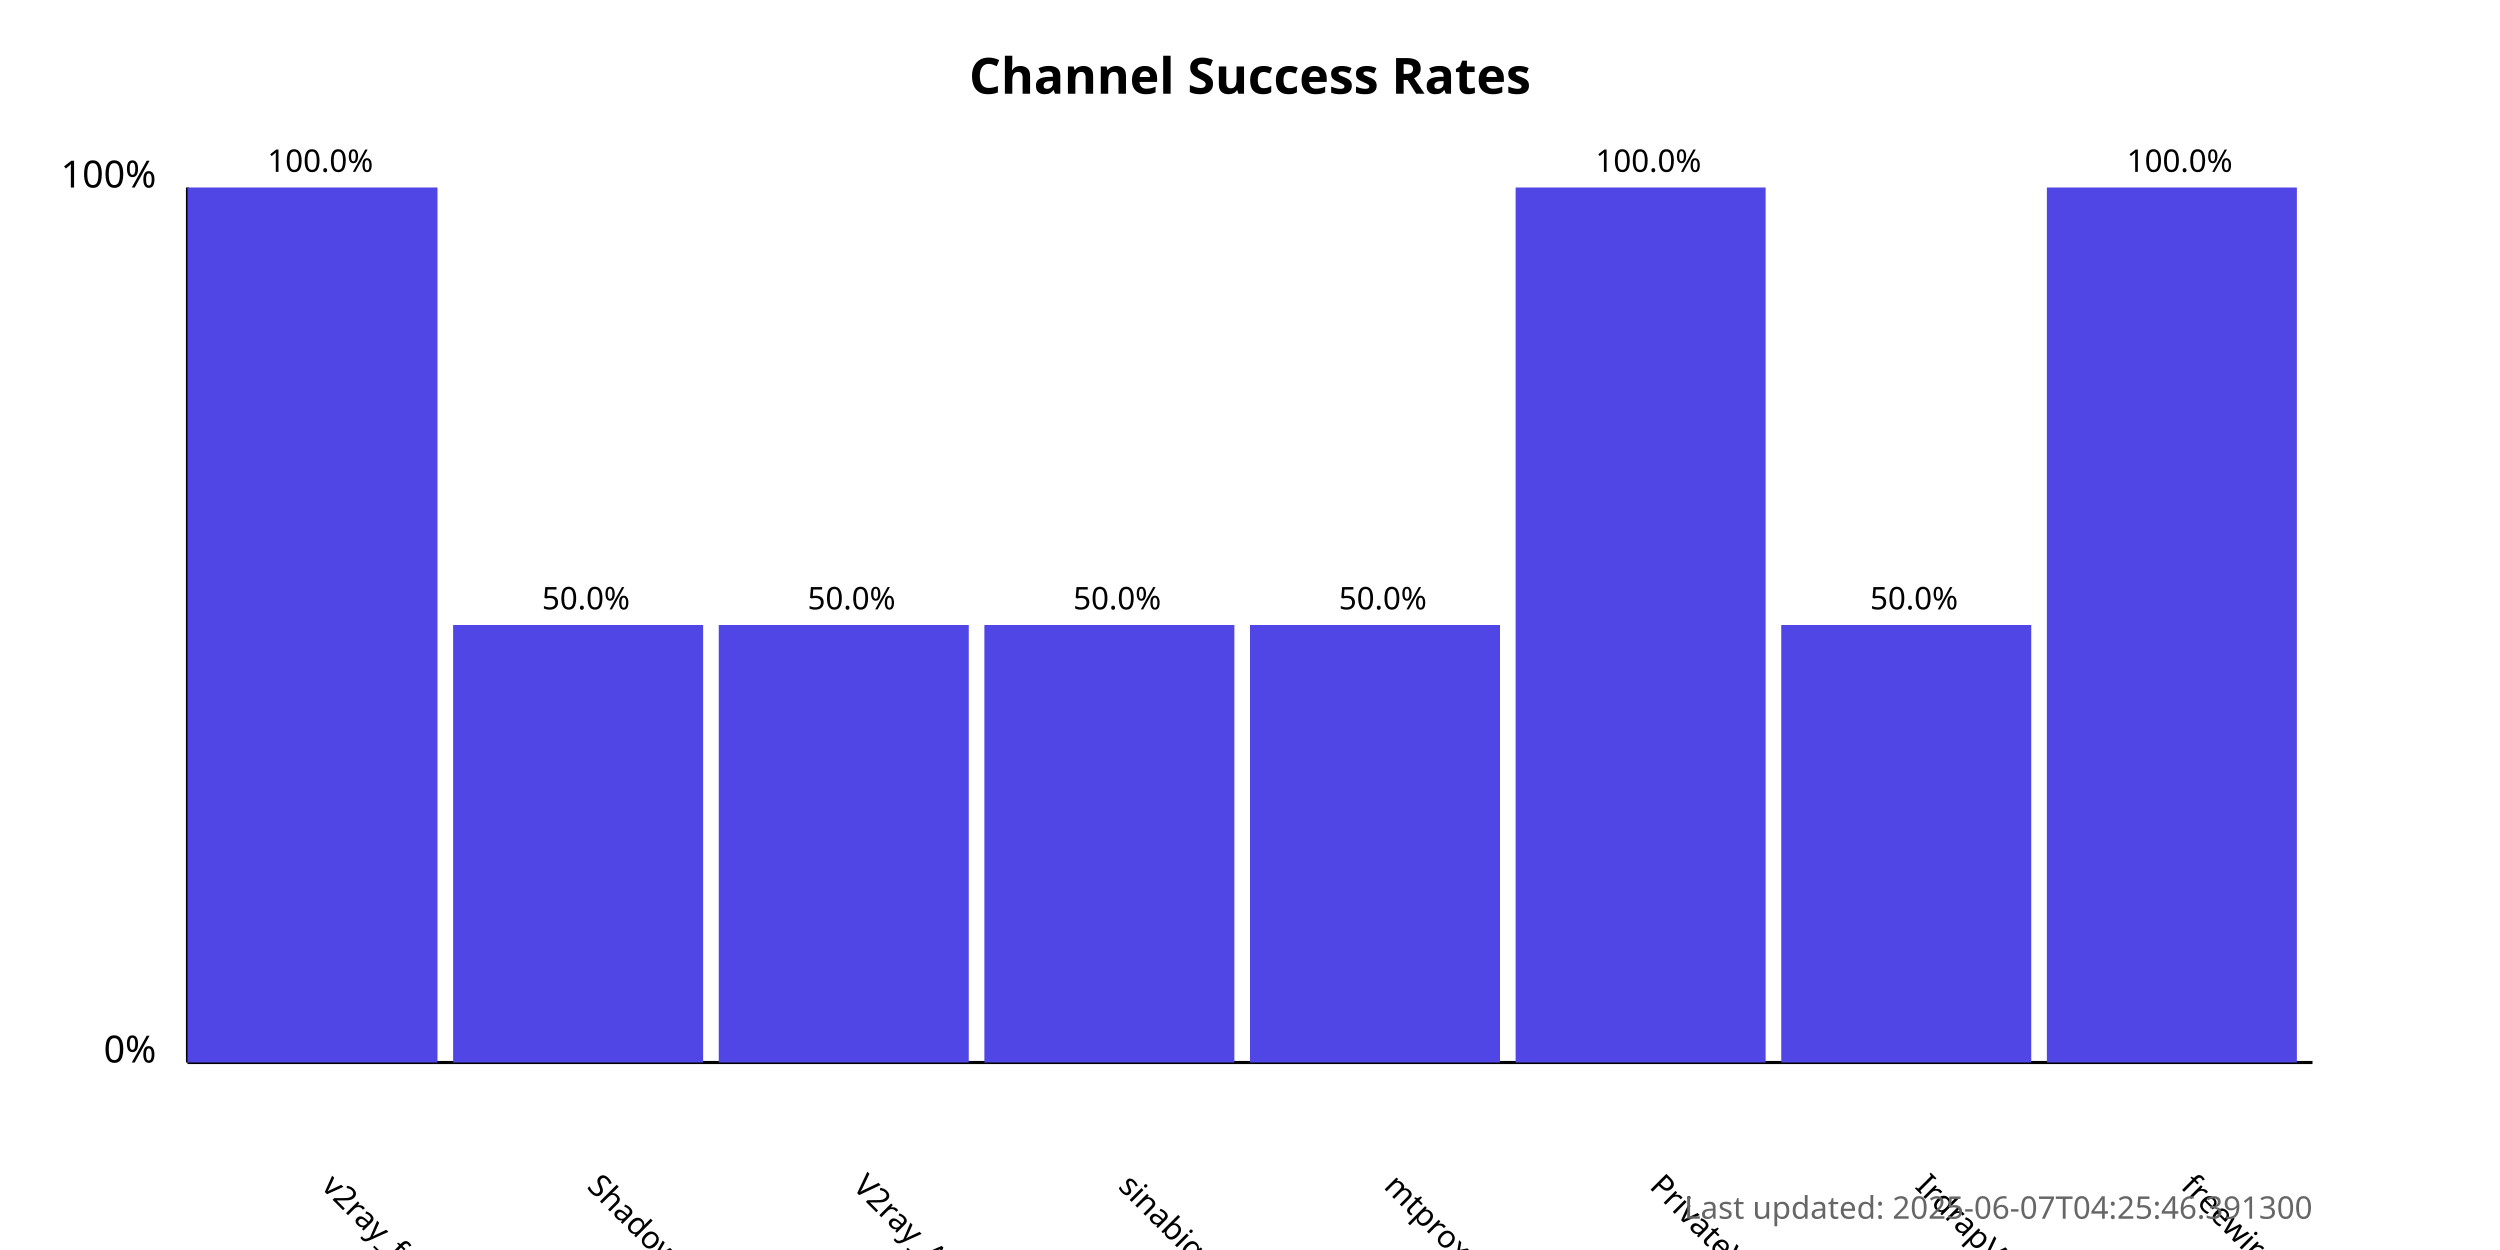
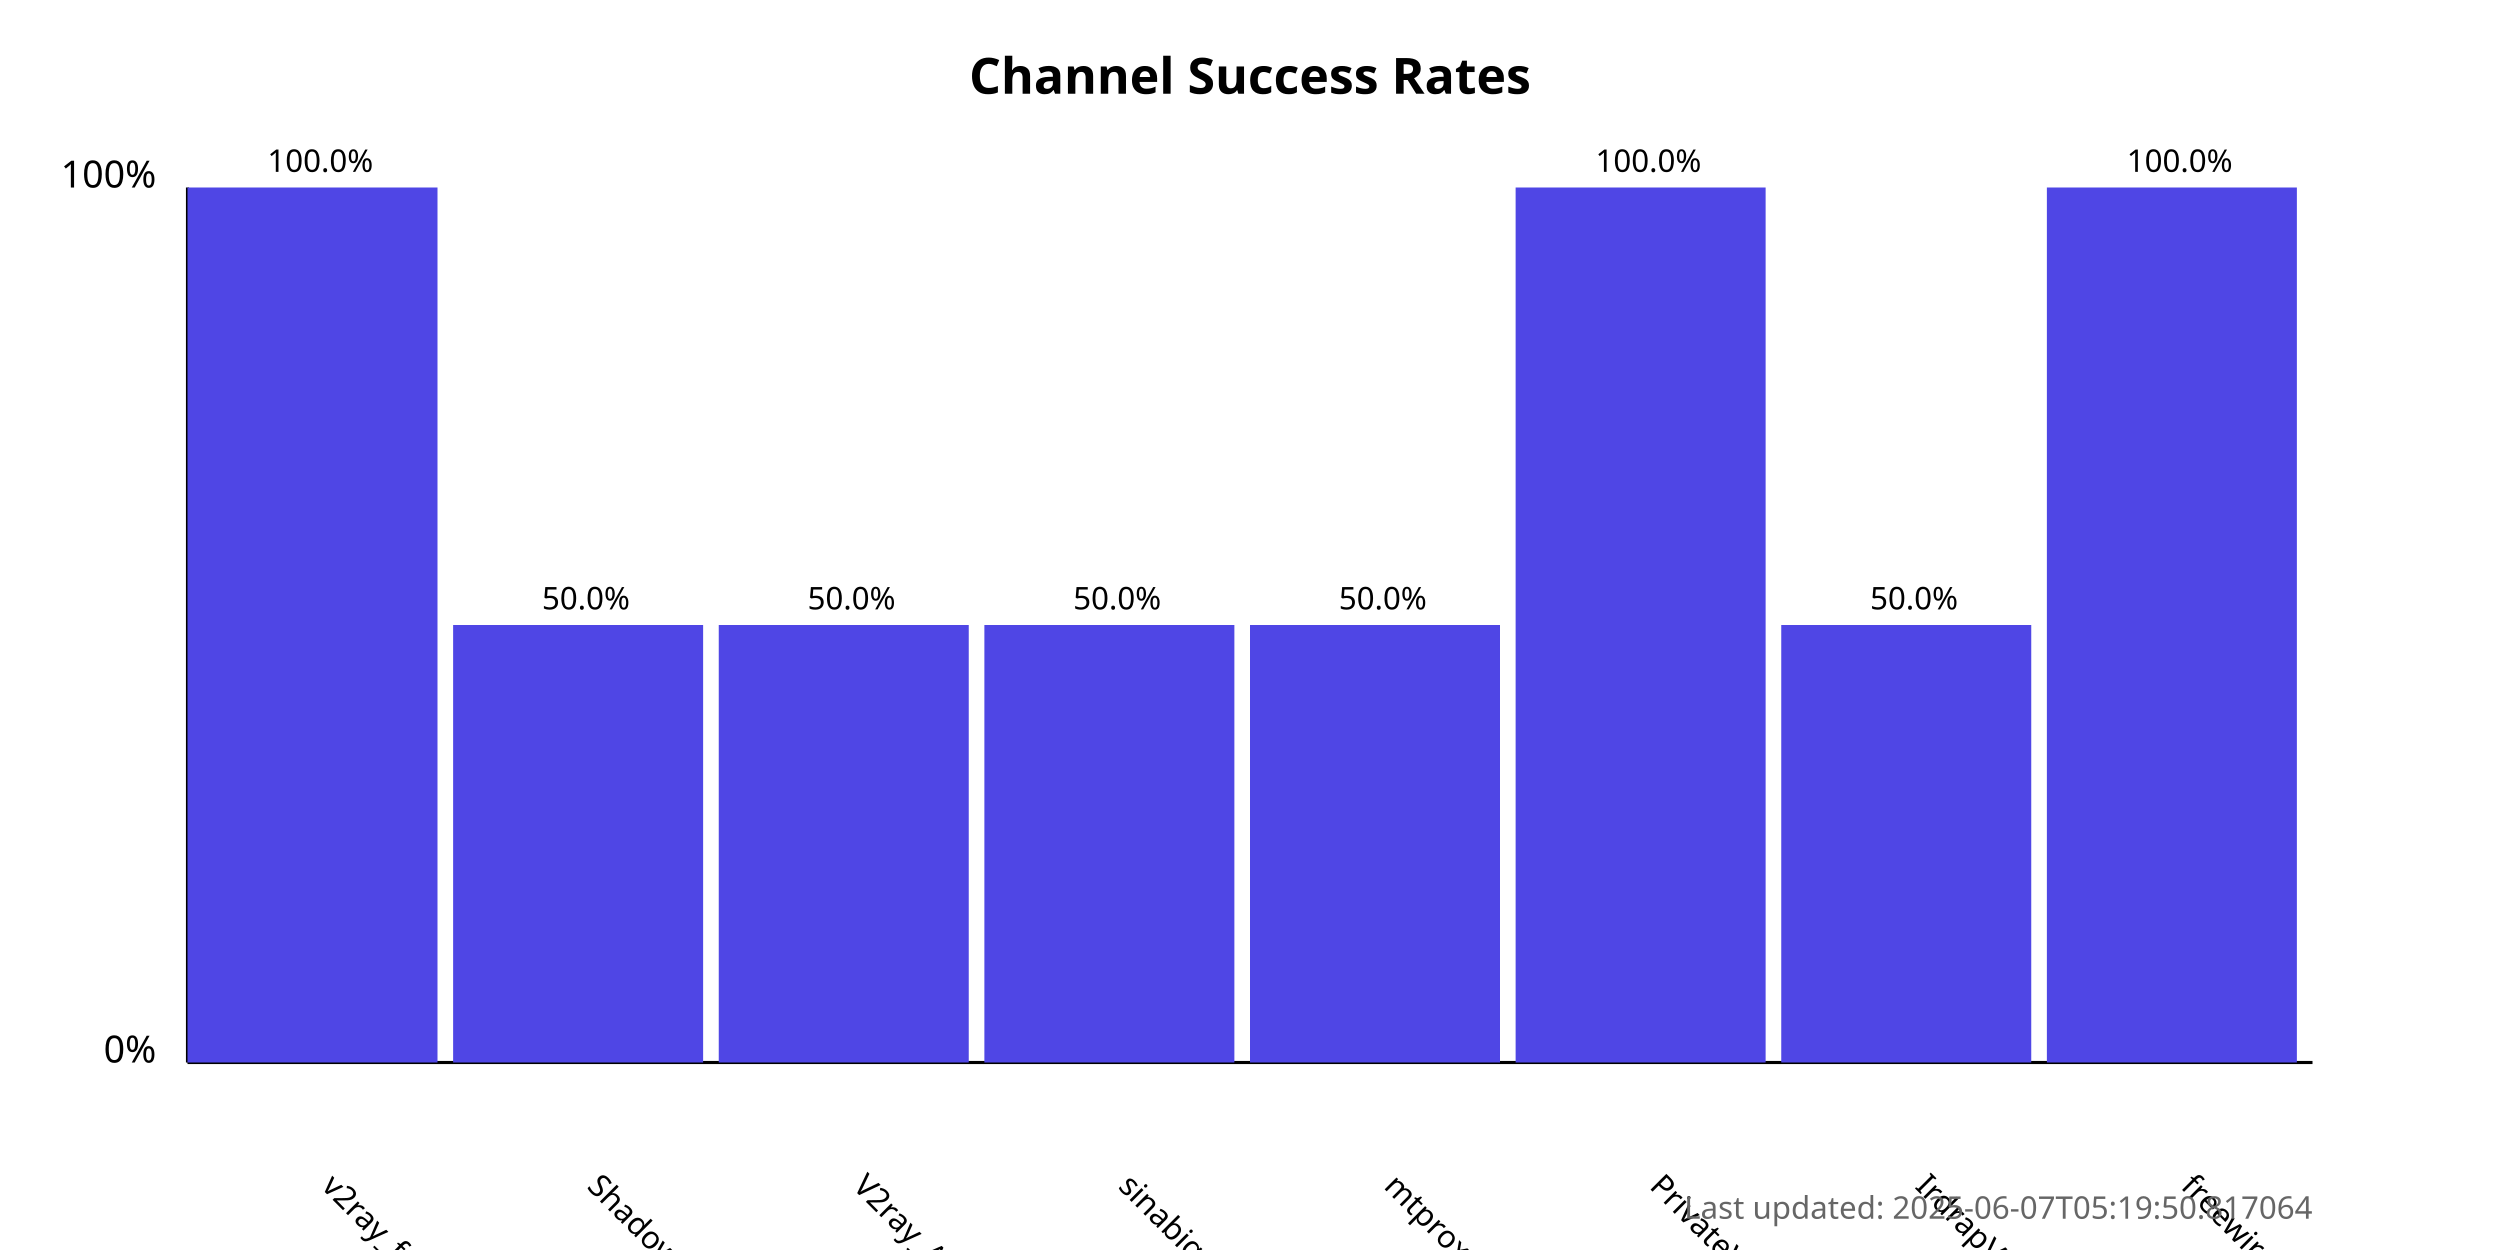
<svg xmlns="http://www.w3.org/2000/svg" width="800" height="400">
  <style>
            .chart-title { font: bold 16px sans-serif; }
            .axis-label { font: 12px sans-serif; }
            .tick-label { font: 10px sans-serif; }
            .bar { fill: #4f46e5; }
            .bar:hover { fill: #6366f1; }
            .timestamp { font: 10px sans-serif; fill: #666; }
        </style>
  <text x="400.0" y="30" text-anchor="middle" class="chart-title">
            Channel Success Rates
        </text>
  <line x1="60" y1="340" x2="60" y2="60" stroke="black" stroke-width="1" />
  <line x1="60" y1="340" x2="740" y2="340" stroke="black" stroke-width="1" />
  <text x="50" y="340" text-anchor="end" class="axis-label">0%</text>
  <text x="50" y="60" text-anchor="end" class="axis-label">100%</text>
  <g>
    <rect x="60" y="60.0" width="80.0" height="280.0" class="bar" />
    <text x="102.5" y="380" transform="rotate(45, 102.5, 380)" text-anchor="start" class="tick-label">
                v2ray_free_conf
            </text>
    <text x="102.5" y="55.0" text-anchor="middle" class="tick-label">
                100.0%
            </text>
  </g>
  <g>
    <rect x="145.0" y="200.0" width="80.0" height="140.0" class="bar" />
    <text x="187.5" y="380" transform="rotate(45, 187.5, 380)" text-anchor="start" class="tick-label">
                ShadowProxy66
            </text>
    <text x="187.5" y="195.0" text-anchor="middle" class="tick-label">
                50.0%
            </text>
  </g>
  <g>
    <rect x="230.0" y="200.0" width="80.0" height="140.0" class="bar" />
    <text x="272.5" y="380" transform="rotate(45, 272.5, 380)" text-anchor="start" class="tick-label">
                V2ray_Alpha
            </text>
    <text x="272.5" y="195.0" text-anchor="middle" class="tick-label">
                50.0%
            </text>
  </g>
  <g>
    <rect x="315.0" y="200.0" width="80.0" height="140.0" class="bar" />
    <text x="357.5" y="380" transform="rotate(45, 357.5, 380)" text-anchor="start" class="tick-label">
                sinabigo
            </text>
    <text x="357.5" y="195.0" text-anchor="middle" class="tick-label">
                50.0%
            </text>
  </g>
  <g>
    <rect x="400.0" y="200.0" width="80.0" height="140.0" class="bar" />
    <text x="442.5" y="380" transform="rotate(45, 442.5, 380)" text-anchor="start" class="tick-label">
                mtproxy_lists
            </text>
    <text x="442.5" y="195.0" text-anchor="middle" class="tick-label">
                50.0%
            </text>
  </g>
  <g>
    <rect x="485.0" y="60.0" width="80.0" height="280.0" class="bar" />
    <text x="527.5" y="380" transform="rotate(45, 527.5, 380)" text-anchor="start" class="tick-label">
                PrivateVPNs
            </text>
    <text x="527.5" y="55.0" text-anchor="middle" class="tick-label">
                100.0%
            </text>
  </g>
  <g>
    <rect x="570.0" y="200.0" width="80.0" height="140.0" class="bar" />
    <text x="612.5" y="380" transform="rotate(45, 612.5, 380)" text-anchor="start" class="tick-label">
                IrdrapVPNnews
            </text>
    <text x="612.5" y="195.0" text-anchor="middle" class="tick-label">
                50.0%
            </text>
  </g>
  <g>
    <rect x="655.0" y="60.0" width="80.0" height="280.0" class="bar" />
    <text x="697.5" y="380" transform="rotate(45, 697.5, 380)" text-anchor="start" class="tick-label">
                freewireguard
            </text>
    <text x="697.5" y="55.0" text-anchor="middle" class="tick-label">
                100.0%
            </text>
  </g>
  <text x="740" y="390" text-anchor="end" class="timestamp">
-             Last updated: 2025-06-07T04:25:46.391300
+             Last updated: 2025-06-07T05:19:50.817064
        </text>
</svg>
